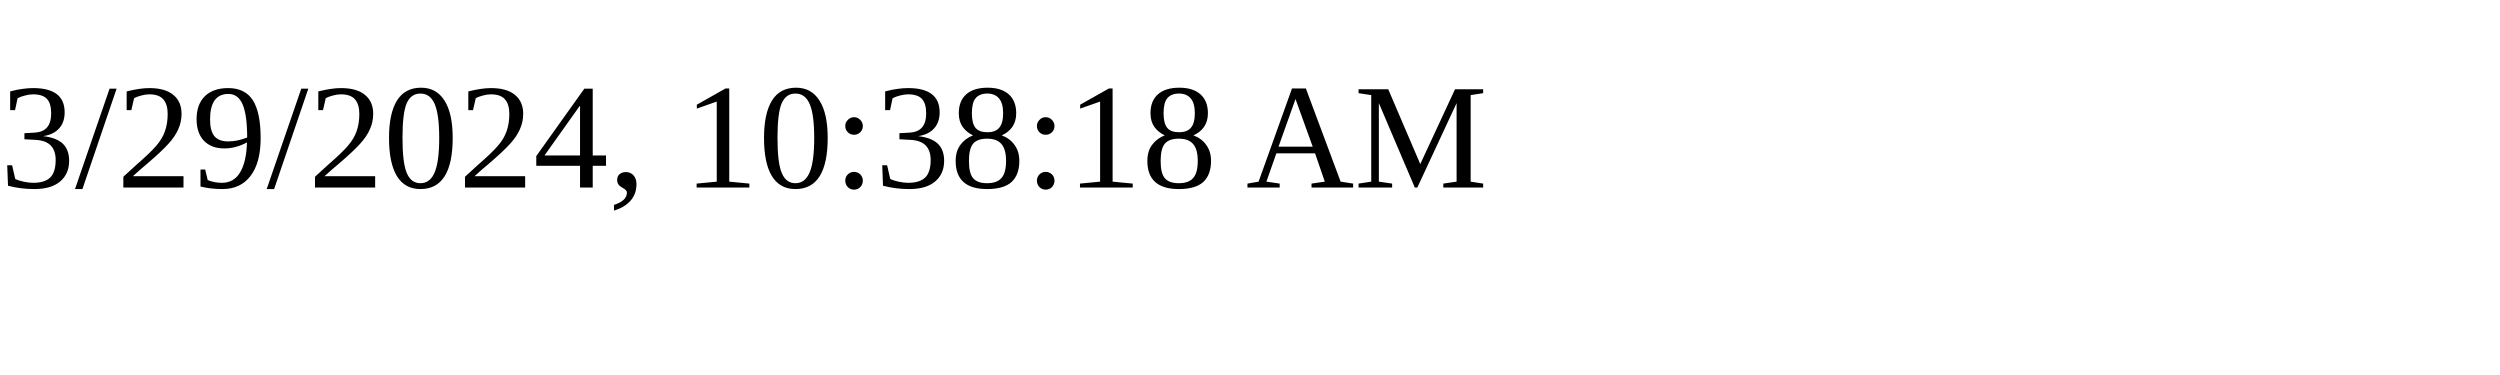
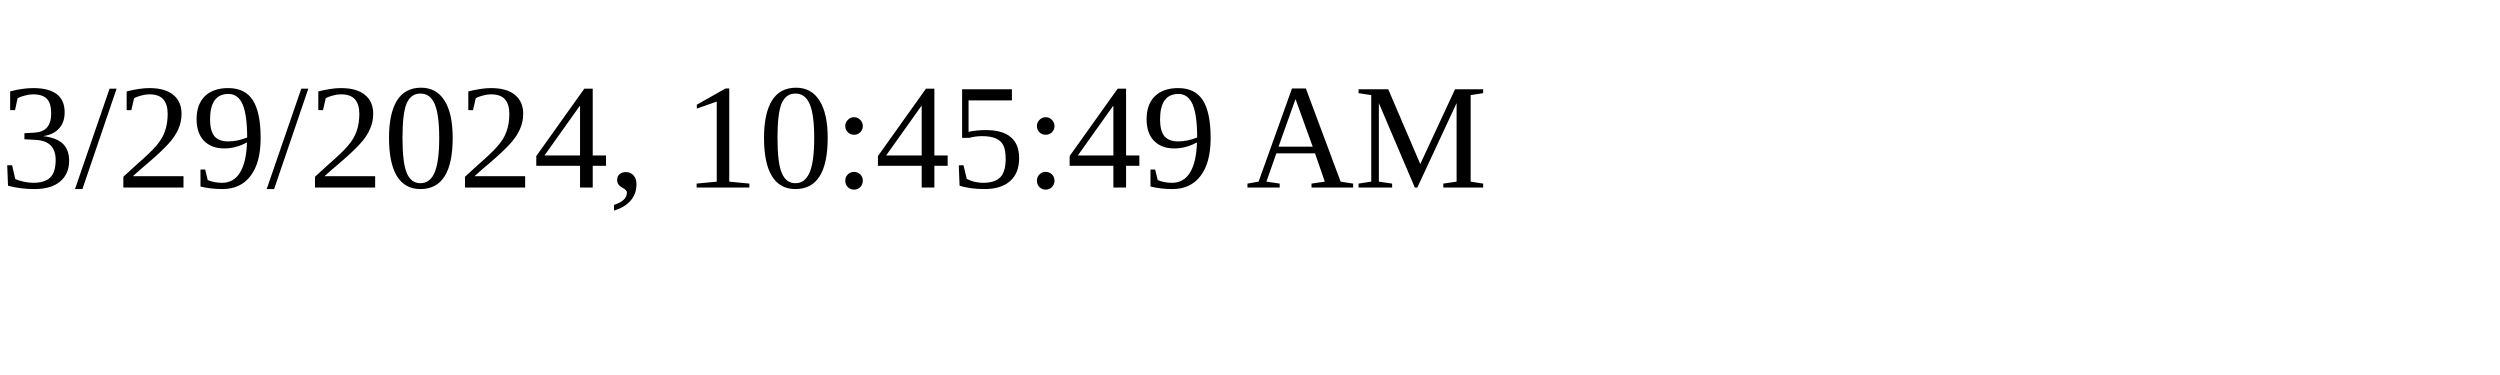
<svg xmlns="http://www.w3.org/2000/svg" height="30" width="200">
-   <text x="0" y="15">3/29/2024, 10:38:18 AM</text>
+   <text x="0" y="15">3/29/2024, 10:45:49 AM</text>
</svg>
